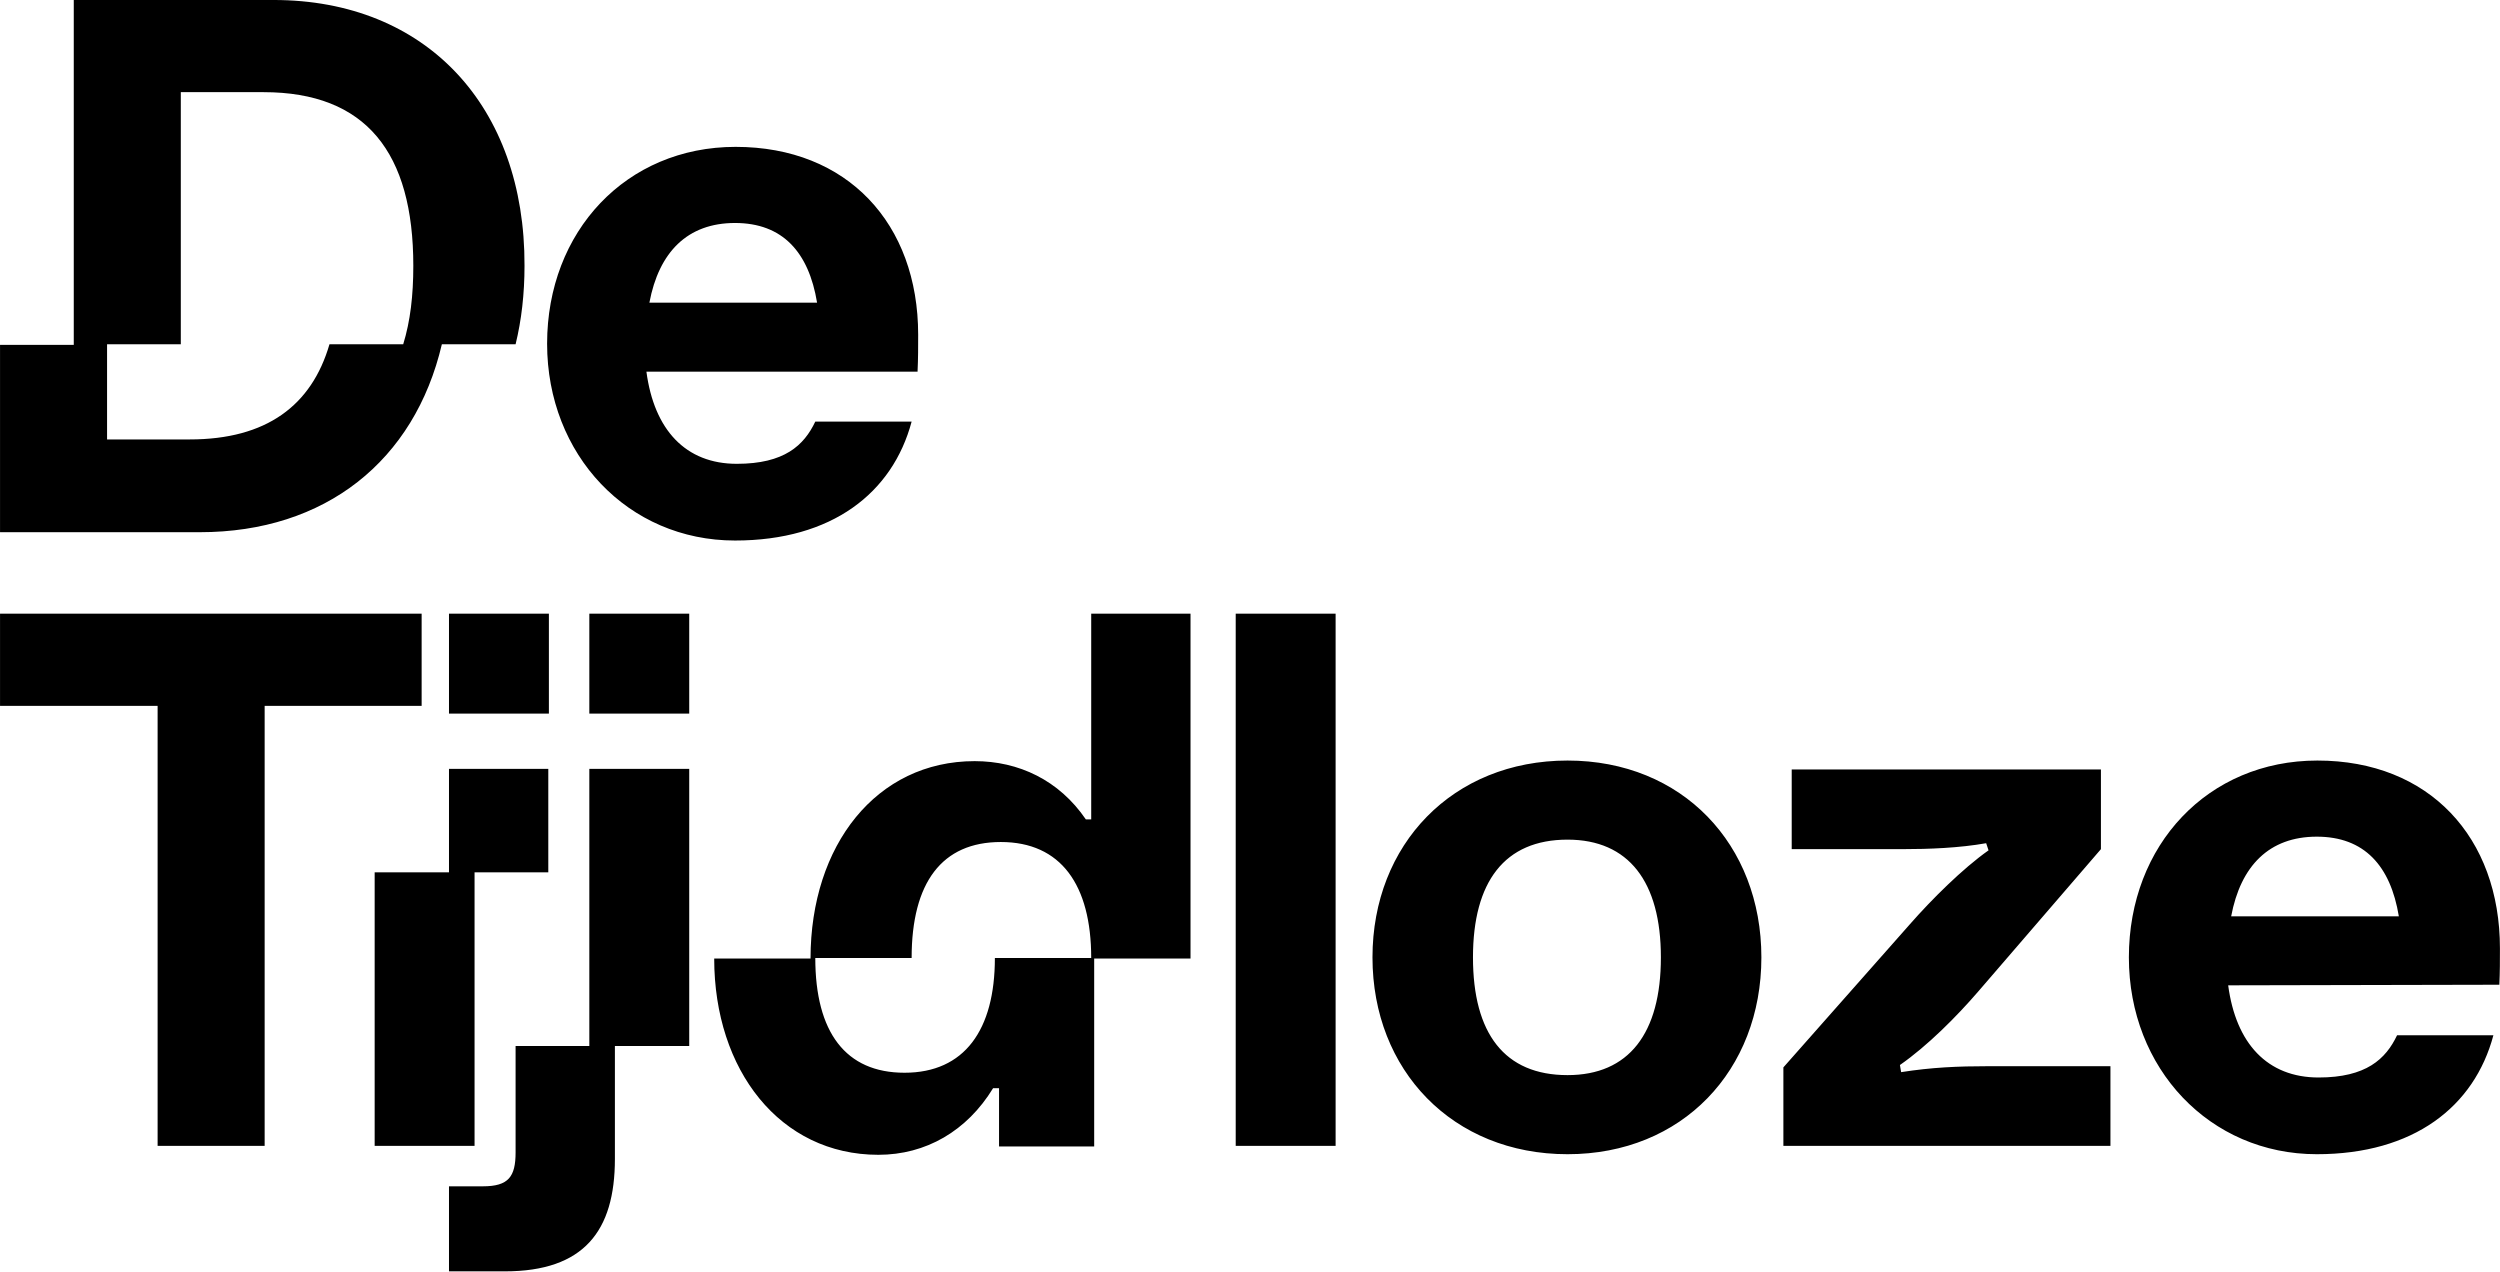
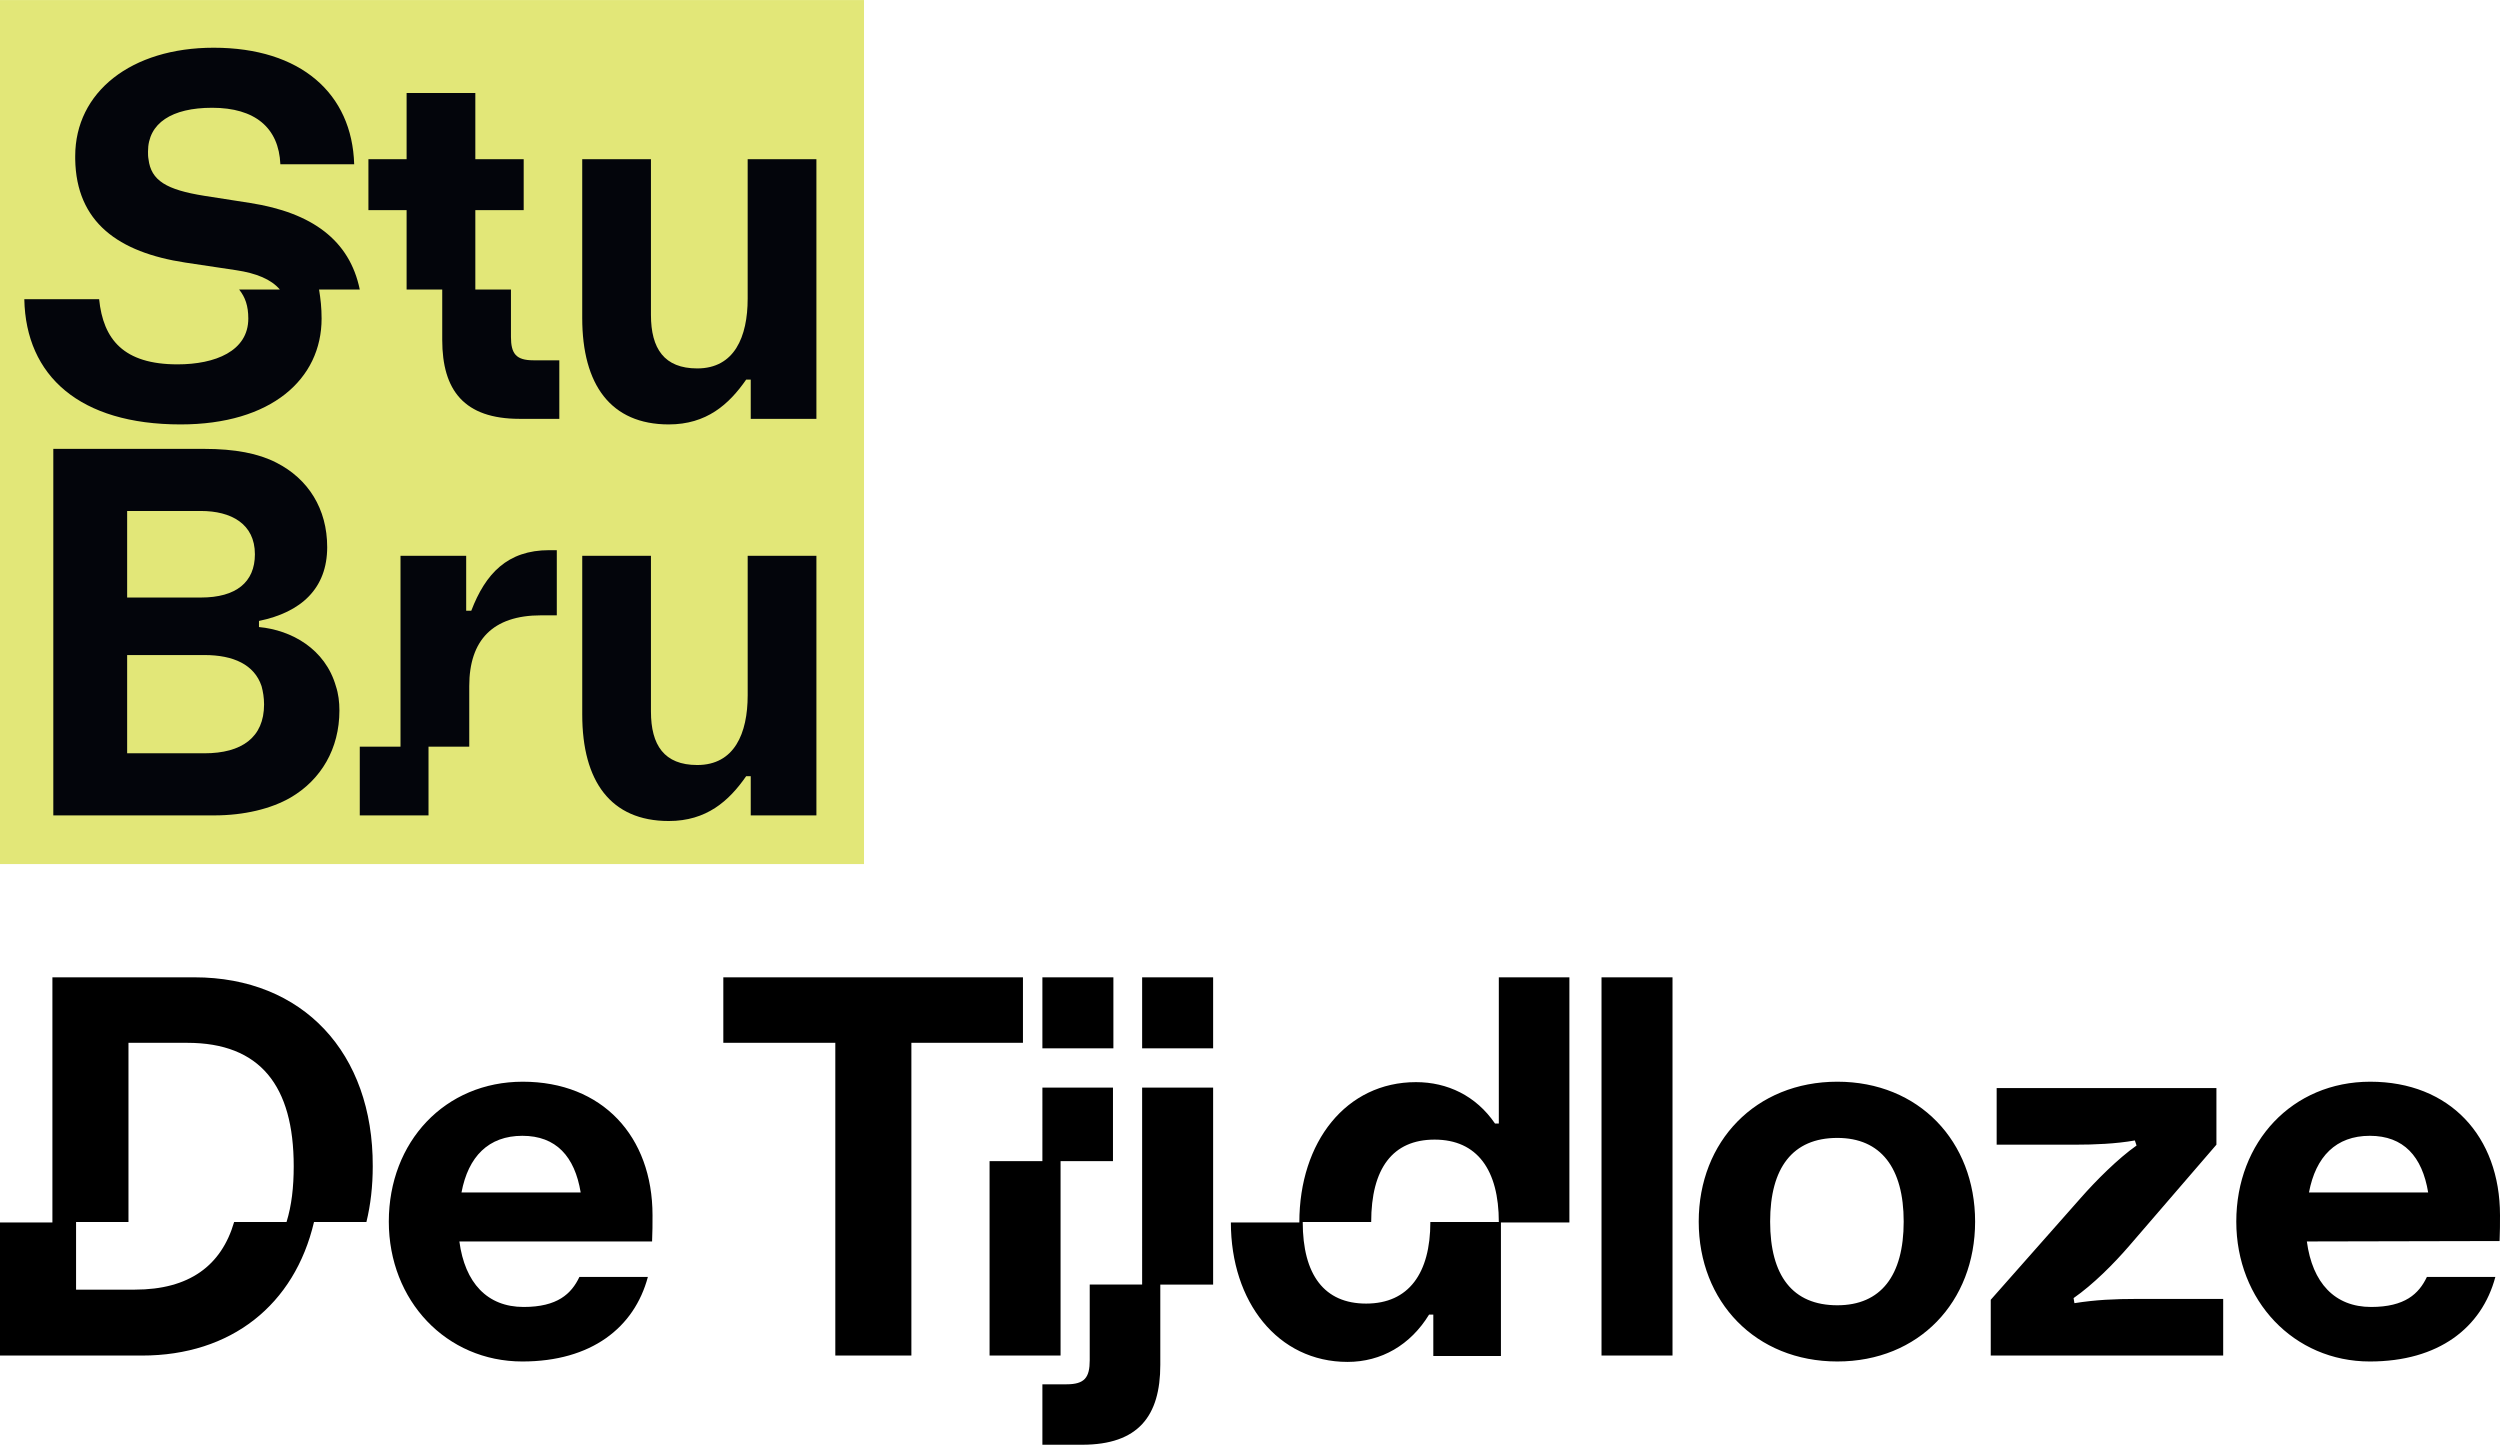
- <svg xmlns="http://www.w3.org/2000/svg" xmlns:xlink="http://www.w3.org/1999/xlink" width="800" height="406.85" version="1.1" viewBox="0 0 211.67 107.65">
-   <g transform="translate(-.013846 -71.941)">
-     <g transform="matrix(.50349 0 0 .50349 -1.547 69.171)">
-       <clipPath>
-         <use width="100%" height="100%" xlink:href="#SVGID_1_" />
-       </clipPath>
-       <path d="m392.7 146.2c8 0 12.4 4.9 13.8 13.4h-28.2c1.6-8.5 6.4-13.4 14.4-13.4m30.7 24.9c0.1-2.1 0.1-4.1 0.1-6.1 0-18.7-11.9-31.6-30.7-31.6-18.4 0-31.7 14.2-31.7 33.1 0 18.7 13.6 33.1 31.6 33.1 16.3 0 26.5-8 29.7-20h-16.2c-1.9 4-5.2 7.1-13.2 7.1-8.6 0-13.9-5.7-15.2-15.5zm-120.4 27.1h55v-13.4h-20.5c-5.2 0-9.6 0.2-14.7 1l-0.2-1.2c4.6-3.2 9.5-8.1 13.2-12.4l20.6-23.9v-13.4h-52v13.4h18.6c4.5 0 9.6-0.2 14.1-1l0.4 1.2c-4.4 3.1-9.6 8.3-13.2 12.4l-21.3 24.1zm-36.3-11.9c-10.6 0-15.9-7-15.9-19.8 0-12.7 5.3-19.8 15.9-19.8 10.3 0 15.7 7.1 15.7 19.8 0 12.8-5.4 19.8-15.7 19.8m0 13.3c19.3 0 32.6-14.1 32.6-33.1s-13.3-33.1-32.6-33.1-32.8 14.1-32.8 33.1 13.5 33.1 32.8 33.1m-55.8-1.4h16.8v-89.5h-16.8zm-24.3-31.6h-16.2c0 12.1-5.1 19.3-15.2 19.3-9.9 0-15-6.8-15-19.3h16.2c0-12.7 5.1-19.5 15-19.5 10.1 0 15.2 7.2 15.2 19.5m0-57.9v34.6h-0.9c-4.5-6.6-11.3-9.8-18.7-9.8-16.5 0-27.6 14.1-27.6 33.2h-16.2c0 18.8 11.1 33 27.6 33 8 0 14.9-4 19.3-11.2h1v9.8h16v-31.6h16.2v-58zm-84.4 72.7h-12.4v17.9c0 4.1-1.2 5.7-5.5 5.7h-5.7v14.3h9.4c13.3 0 18.5-6.8 18.5-18.9v-19h12.5v-46.6h-16.8zm0-55.9h16.8v-16.8h-16.8zm-23.6 26.7h-12.5v46h16.8v-46h12.4v-17.4h-16.7zm0-26.7h16.8v-16.8h-16.8zm-75.5-16.8v15.5h26.5v74h18v-74h26.4v-15.5z" clip-path="url(#SVGID_2_)" />
-       <clipPath>
-         <use width="100%" height="100%" xlink:href="#SVGID_3_" />
-       </clipPath>
-       <path d="m126.7 43c8 0 12.4 4.9 13.8 13.4h-28.2c1.6-8.5 6.4-13.4 14.4-13.4m30.7 24.9c0.1-2.1 0.1-4.1 0.1-6.1 0-18.7-11.9-31.6-30.7-31.6-18.4 0-31.7 14.2-31.7 33.1 0 18.7 13.6 33.1 31.6 33.1 16.3 0 26.5-8 29.7-20h-16.2c-1.9 4-5.2 7.1-13.2 7.1-8.6 0-13.9-5.7-15.2-15.5h45.6zm-98.9-4.5c-3 10.3-10.6 16-23.5 16h-13.9v-16h12.4v-42.4h13.9c17.3 0 25.2 10.2 25.2 29.2 0 5-0.5 9.3-1.7 13.2h-12.4zm-9.4-57.9h-33.6v58h-12.4v31.5h33.6c21.1 0 36.1-12 40.7-31.6h12.4c1-4.1 1.5-8.5 1.5-13.2 0.1-26.8-16.5-44.7-42.2-44.7" clip-path="url(#SVGID_4_)" />
-       <clipPath>
-         <use width="100%" height="100%" xlink:href="#SVGID_5_" />
-       </clipPath>
-       <clipPath>
-         <use width="100%" height="100%" xlink:href="#SVGID_7_" />
-       </clipPath>
-       <clipPath>
-         <use width="100%" height="100%" xlink:href="#SVGID_9_" />
-       </clipPath>
+ <svg xmlns="http://www.w3.org/2000/svg" width="800" height="462.31" clip-rule="evenodd" fill-rule="evenodd" stroke-linejoin="round" stroke-miterlimit="1.414" version="1.1" viewBox="0 0 800 462.31" xml:space="preserve">
+   <link rel="stylesheet" type="text/css" />
+   <link rel="stylesheet" type="text/css" />
+   <style lang="en" type="text/css" />
+   <style lang="en" type="text/css" />
+   <g transform="matrix(4.5325 0 0 4.5325 7.7616e-6 -3349.5)" fill-rule="nonzero">
+     <rect y="739" width="61" height="61" fill="#e2e778" stroke-width="1.089" />
+     <g transform="matrix(.11914 0 0 .11914 0 739)" fill="#03050b" stroke-width="9.144">
+       <path d="m121.19 446.36h-45.846v-58.218h45.846c17.199 0 29.561 5.733 33.795 18.388 0.905 3.328 1.5 6.949 1.5 10.872 0 19.604-13.277 28.958-35.294 28.958zm-45.846-143.59h43.734c17.803 0 31.975 7.534 31.975 25.639 0 16.587-11.155 25.648-31.975 25.648h-43.734zm78.123 68.778v-3.621c25.054-5.13 40.424-19.302 40.424-43.743 0-22.63-11.155-40.424-30.165-50.071-10.552-5.431-24.432-8.147-42.838-8.147h-89.297v217.2h95.332c17.803 0 33.795-3.932 45.261-10.561 18.095-10.561 28.949-28.967 28.949-51.579 0-5.13-0.594-9.967-2.103-14.493-6.337-22.018-26.251-33.173-45.563-34.984z" />
+       <path d="m443.07 411.98c0 22.621-7.854 41.329-29.872 41.329-19.604 0-27.449-11.768-27.449-31.683v-92.305h-40.717v94.125c0 39.51 16.879 63.045 51.278 63.045 22.32 0 35.587-11.768 45.855-26.544h2.716v23.225h38.915v-153.85h-40.726z" />
+       <path d="m279.27 361.89h-3.017v-32.57h-38.915v113.13h-24.139v40.726h40.735v-40.726h24.139v-35.907c0-27.147 13.871-41.933 42.527-41.933h9.354v-38.614h-4.517c-24.743 0-37.727 13.889-46.166 35.898z" />
+       <path d="m148.34 120.26-27.147-4.234c-22.631-3.612-31.674-9.052-33.191-21.716-0.293-1.509-0.293-3.008-0.293-4.526 0-16.897 14.173-25.95 38.001-25.95 25.346 0 39.519 11.768 40.433 33.493h43.743c-1.216-41.933-31.674-69.08-83.262-69.08-48.873 0-82.055 26.242-82.055 64.252v1.81c0.594 37.407 25.639 55.209 65.167 61.244l30.165 4.526c12.06 1.81 20.82 5.422 25.931 11.457h-24.13c3.621 4.535 5.441 9.656 5.441 17.199 0 19.311-19.622 27.148-41.942 27.148-31.975 0-44.045-14.785-46.459-38.614h-44.338c0.896 45.554 32.881 74.21 92.616 74.21 53.701 0 83.555-26.846 83.555-62.744 0-6.337-0.603-11.768-1.509-17.199h24.13c-6.026-29.26-28.354-45.544-64.856-51.278z" />
+       <path d="m302.79 199.59v-28.053h-21.113v-47.053h28.656v-30.174h-28.656v-39.217h-40.726v39.217h-22.63v30.174h22.63v47.053h21.113v29.863c0 29.872 12.984 46.77 45.855 46.77h23.527v-34.691h-15.38c-10.259 0-13.277-3.932-13.277-13.889z" />
+       <path d="m443.06 94.307v82.658c0 22.621-7.836 41.329-29.863 41.329-19.604 0-27.449-11.768-27.449-31.674v-92.314h-40.726v94.125c0 39.519 16.888 63.045 51.287 63.045 22.32 0 35.596-11.768 45.855-26.544h2.716v23.234h38.915v-153.86z" />
    </g>
  </g>
+   <g transform="matrix(1.713 0 0 1.713 133.17 310.26)" stroke-width=".789">
+     <path d="m364.96 31.055c6.316 0 9.79 3.868 10.895 10.579h-22.263c1.263-6.71 5.053-10.579 11.368-10.579m24.237 19.658c0.079-1.658 0.079-3.237 0.079-4.816 0-14.763-9.395-24.947-24.237-24.947-14.526 0-25.026 11.211-25.026 26.132 0 14.763 10.737 26.132 24.947 26.132 12.868 0 20.921-6.316 23.447-15.79h-12.79c-1.5 3.158-4.105 5.605-10.421 5.605-6.79 0-10.974-4.5-12-12.237zm-95.053 21.395h43.421v-10.579h-16.184c-4.105 0-7.579 0.158-11.605 0.789l-0.158-0.947c3.632-2.526 7.5-6.395 10.421-9.79l16.263-18.868v-10.579h-41.053v10.579h14.684c3.553 0 7.579-0.158 11.132-0.789l0.316 0.947c-3.474 2.447-7.579 6.553-10.421 9.79l-16.816 19.026zm-28.658-9.395c-8.368 0-12.553-5.526-12.553-15.632 0-10.026 4.184-15.632 12.553-15.632 8.132 0 12.395 5.605 12.395 15.632 0 10.105-4.263 15.632-12.395 15.632m0 10.5c15.237 0 25.737-11.132 25.737-26.132s-10.5-26.132-25.737-26.132-25.895 11.132-25.895 26.132 10.658 26.132 25.895 26.132m-44.053-1.105h13.263v-70.658h-13.263zm-19.184-24.947h-12.79c0 9.553-4.026 15.237-12 15.237-7.816 0-11.842-5.368-11.842-15.237h12.79c0-10.026 4.026-15.395 11.842-15.395 7.974 0 12 5.684 12 15.395m0-45.711v27.316h-0.711c-3.553-5.21-8.921-7.737-14.763-7.737-13.026 0-21.79 11.132-21.79 26.211h-12.79c0 14.842 8.763 26.053 21.79 26.053 6.316 0 11.763-3.158 15.237-8.842h0.789v7.737h12.632v-24.947h12.79v-45.79zm-66.632 57.395h-9.79v14.132c0 3.237-0.947 4.5-4.342 4.5h-4.5v11.29h7.421c10.5 0 14.605-5.368 14.605-14.921v-15h9.868v-36.79h-13.263zm0-44.132h13.263v-13.263h-13.263zm-18.632 21.079h-9.868v36.316h13.263v-36.316h9.79v-13.737h-13.184zm0-21.079h13.263v-13.263h-13.263zm-59.605-13.263v12.237h20.921v58.421h14.211v-58.421h20.842v-12.237z" clip-path="url(#SVGID_2_)" />
+     <path d="m19.838 31.055c6.316 0 9.79 3.868 10.895 10.579h-22.263c1.263-6.71 5.053-10.579 11.368-10.579m24.237 19.658c0.079-1.658 0.079-3.237 0.079-4.816 0-14.763-9.395-24.947-24.237-24.947-14.526 0-25.026 11.211-25.026 26.132 0 14.763 10.737 26.132 24.947 26.132 12.868 0 20.921-6.316 23.447-15.79h-12.79c-1.5 3.158-4.105 5.605-10.421 5.605-6.79 0-10.974-4.5-12-12.237h36zm-78.079-3.553c-2.368 8.132-8.368 12.632-18.553 12.632h-10.974v-12.632h9.79v-33.474h10.974c13.658 0 19.895 8.053 19.895 23.053 0 3.947-0.395 7.342-1.342 10.421zm-7.421-45.711h-26.526v45.79h-9.79v24.868h26.526c16.658 0 28.5-9.474 32.132-24.947h9.79c0.789-3.237 1.184-6.71 1.184-10.421 0.079-21.158-13.026-35.29-33.316-35.29" clip-path="url(#SVGID_4_)" />
+   </g>
</svg>
